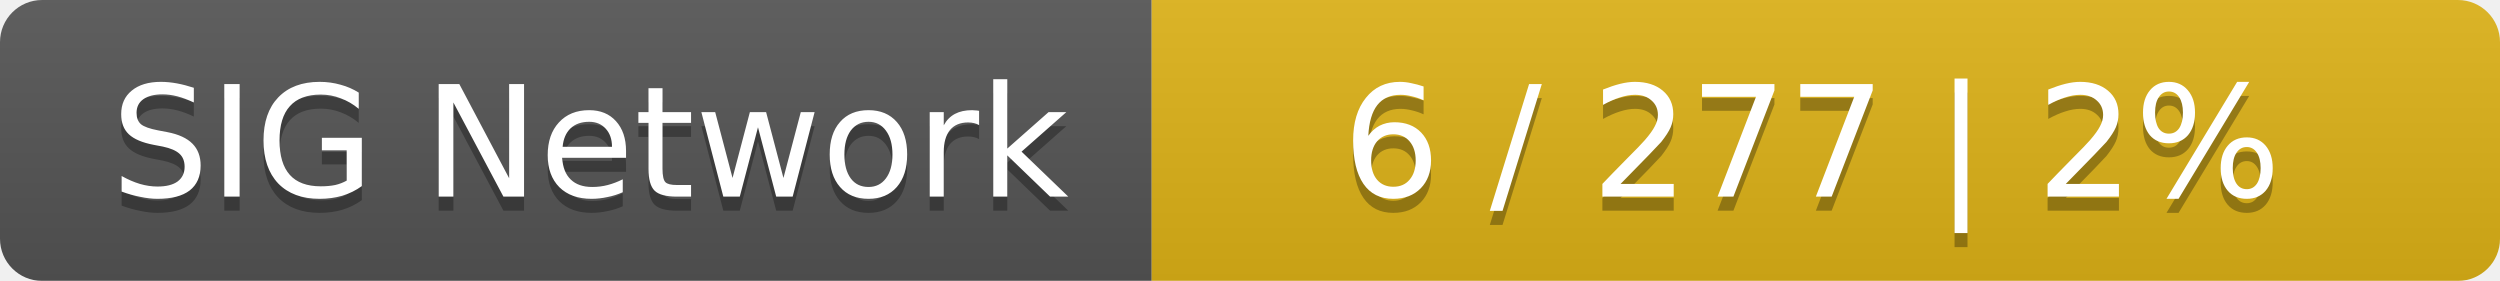
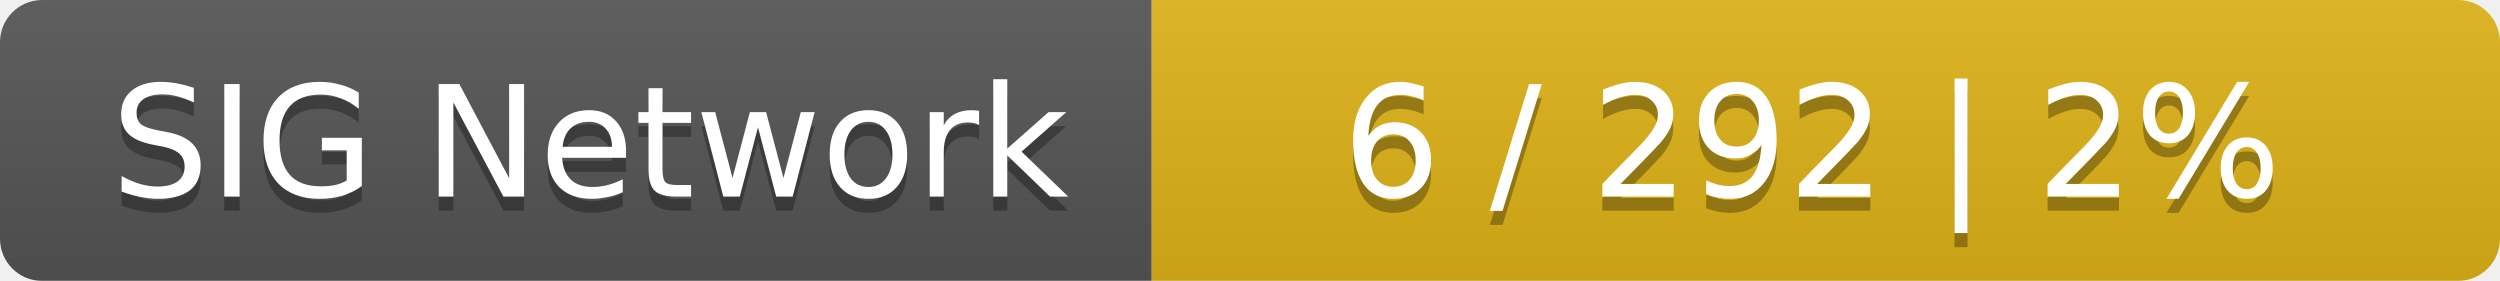
<svg xmlns="http://www.w3.org/2000/svg" width="178" height="20">
  <linearGradient id="smooth" x2="0" y2="100%">
    <stop offset="0" stop-color="#bbb" stop-opacity=".1" />
    <stop offset="1" stop-opacity=".1" />
  </linearGradient>
  <mask id="round">
    <rect width="178" height="20" rx="3" fill="#fff" />
  </mask>
  <g mask="url(#round)">
    <rect width="82" height="20" fill="#555" />
    <rect x="82" width="96" height="20" fill="#dfb317" />
    <rect width="178" height="20" fill="url(#smooth)" />
  </g>
  <g fill="#fff" text-anchor="middle" font-family="DejaVu Sans,Verdana,Geneva,sans-serif" font-size="11">
    <text x="42" y="15" fill="#010101" fill-opacity=".3">SIG Network</text>
    <text x="42" y="14">SIG Network</text>
-     <text x="129" y="15" fill="#010101" fill-opacity=".3">6 / 277    |    2%</text>
-     <text x="129" y="14">6 / 277    |    2%</text>
+     <text x="129" y="15" fill="#010101" fill-opacity=".3">6 / 292    |    2%</text>
+     <text x="129" y="14">6 / 292    |    2%</text>
  </g>
</svg>
